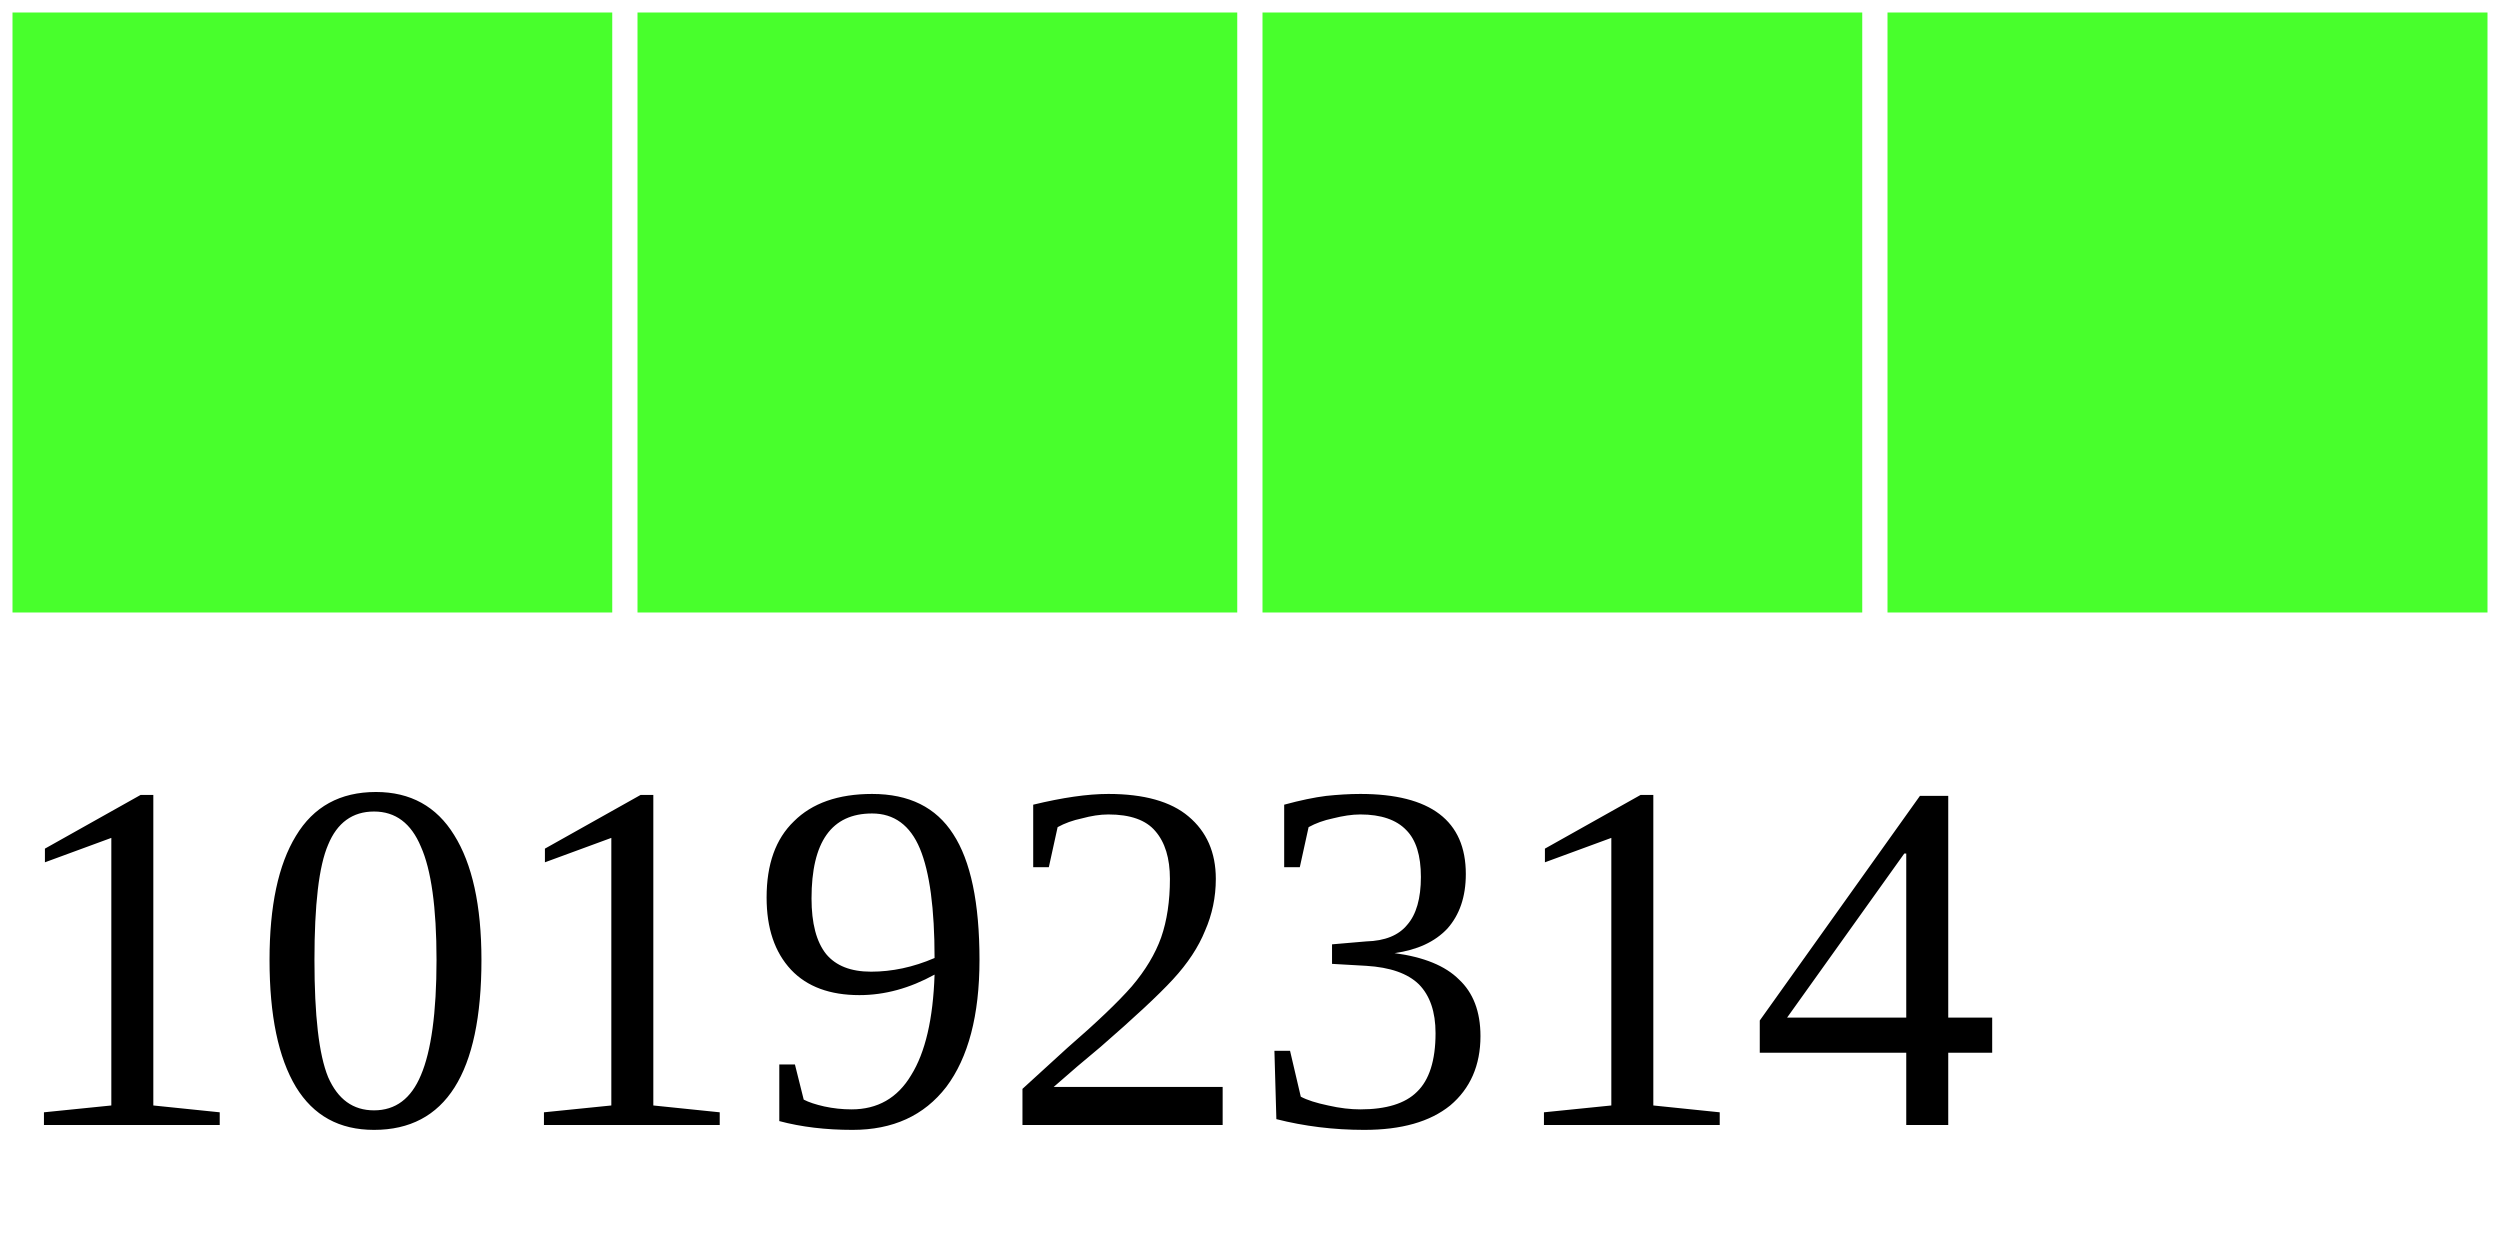
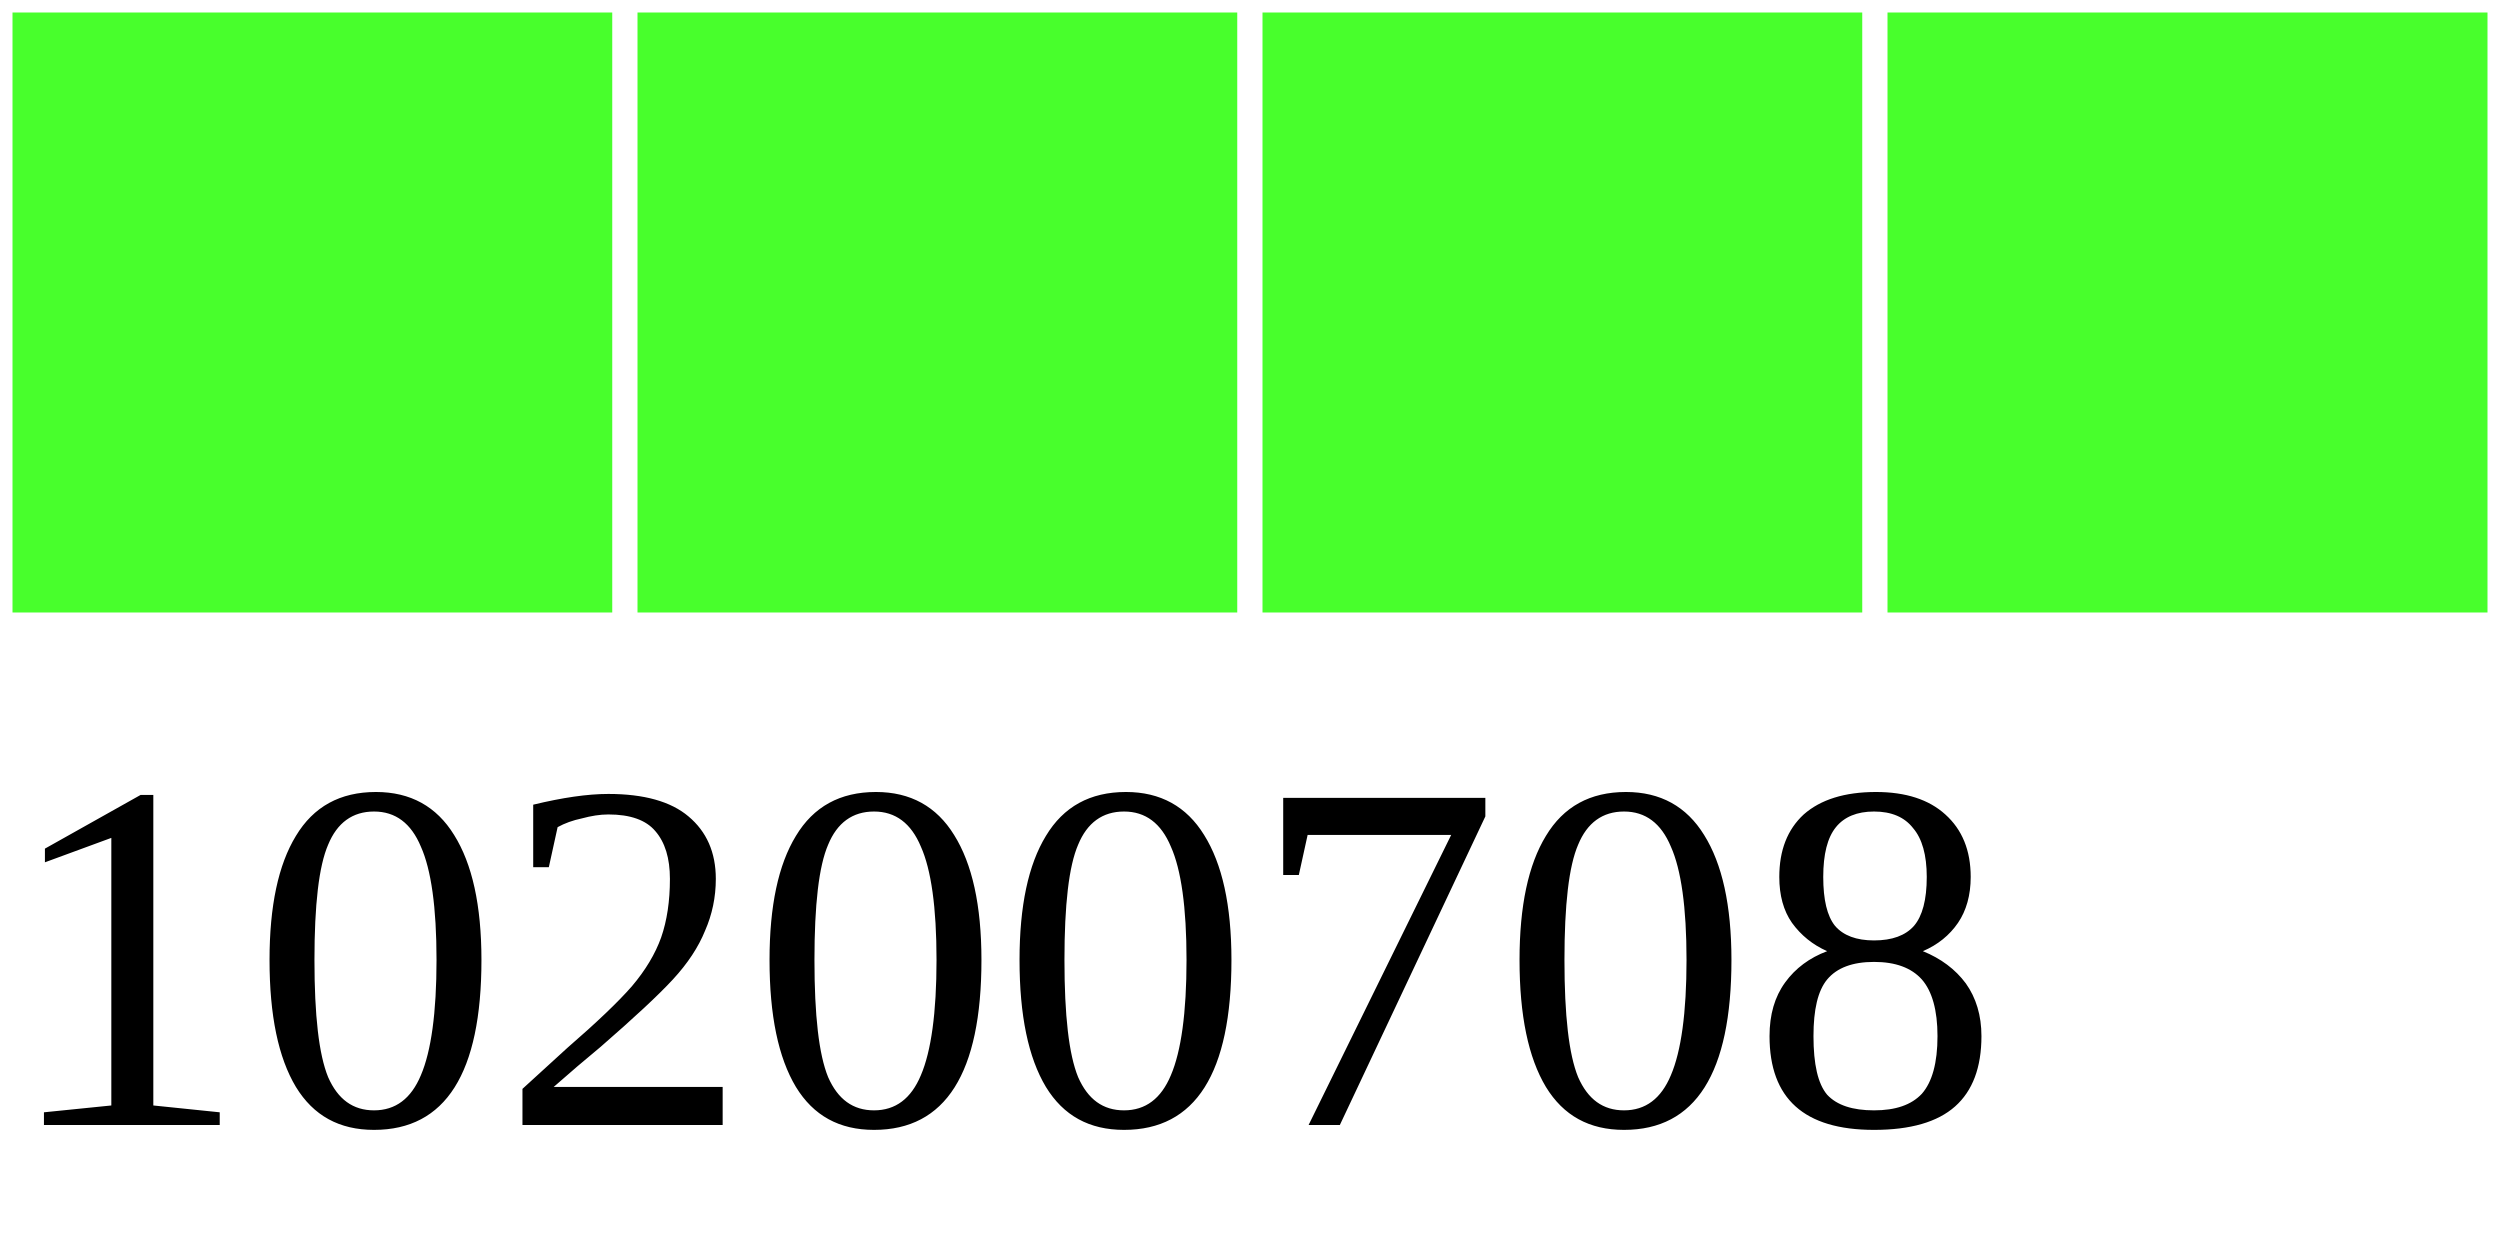
<svg xmlns="http://www.w3.org/2000/svg" width="40" height="20">
  <g>
    <rect width="10" height="10" style="fill:#48FF2C;stroke-width:0.4;stroke:rgb(255,255,255)" x="0" />
    <rect width="10" height="10" style="fill:#48FF2C;stroke-width:0.4;stroke:rgb(255,255,255)" x="10" />
    <rect width="10" height="10" style="fill:#48FF2C;stroke-width:0.4;stroke:rgb(255,255,255)" x="20" />
    <rect width="10" height="10" style="fill:#48FF2C;stroke-width:0.4;stroke:rgb(255,255,255)" x="30" />
-     <text x="0" y="18" fill="black" font-size="8">10192314</text>
+     <text x="0" y="18" fill="black" font-size="8">10200708</text>
  </g>
</svg>
